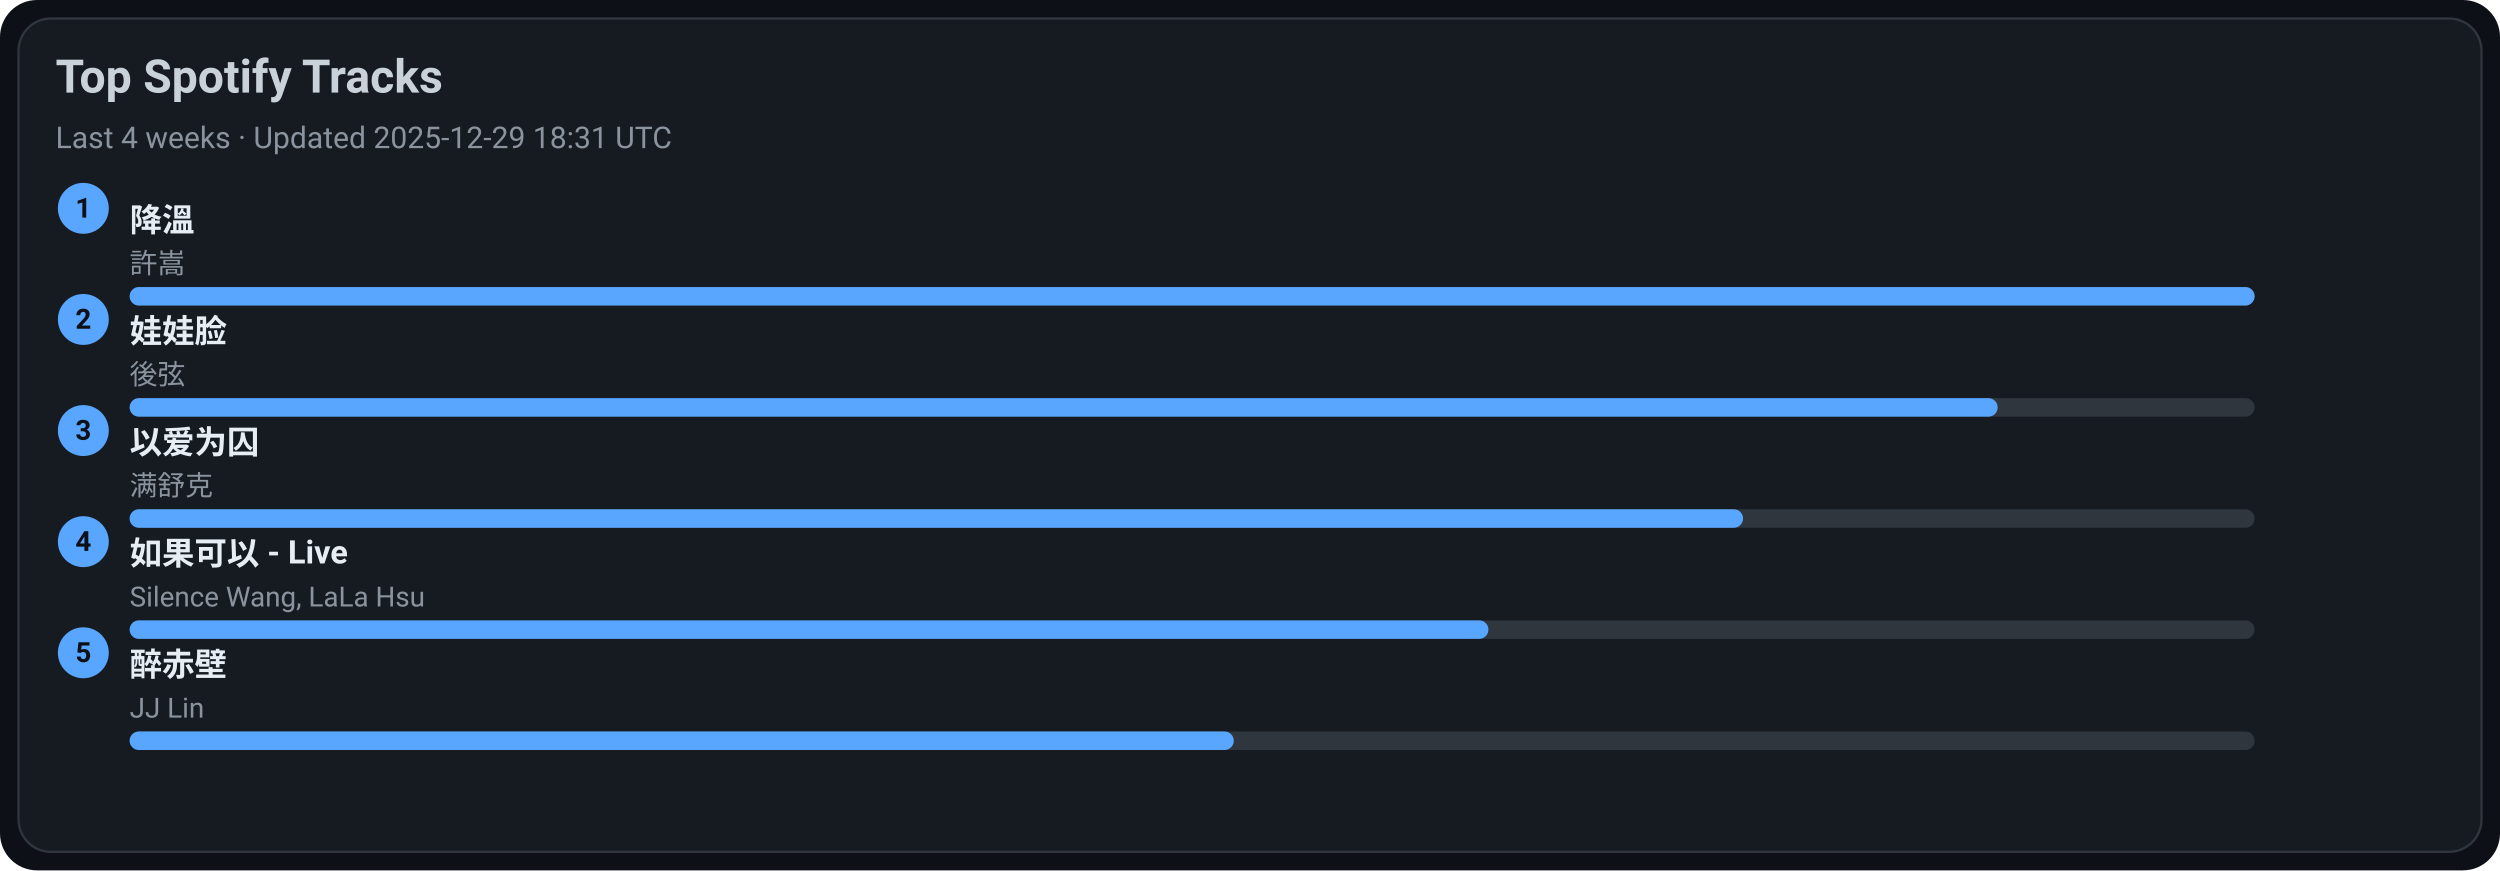
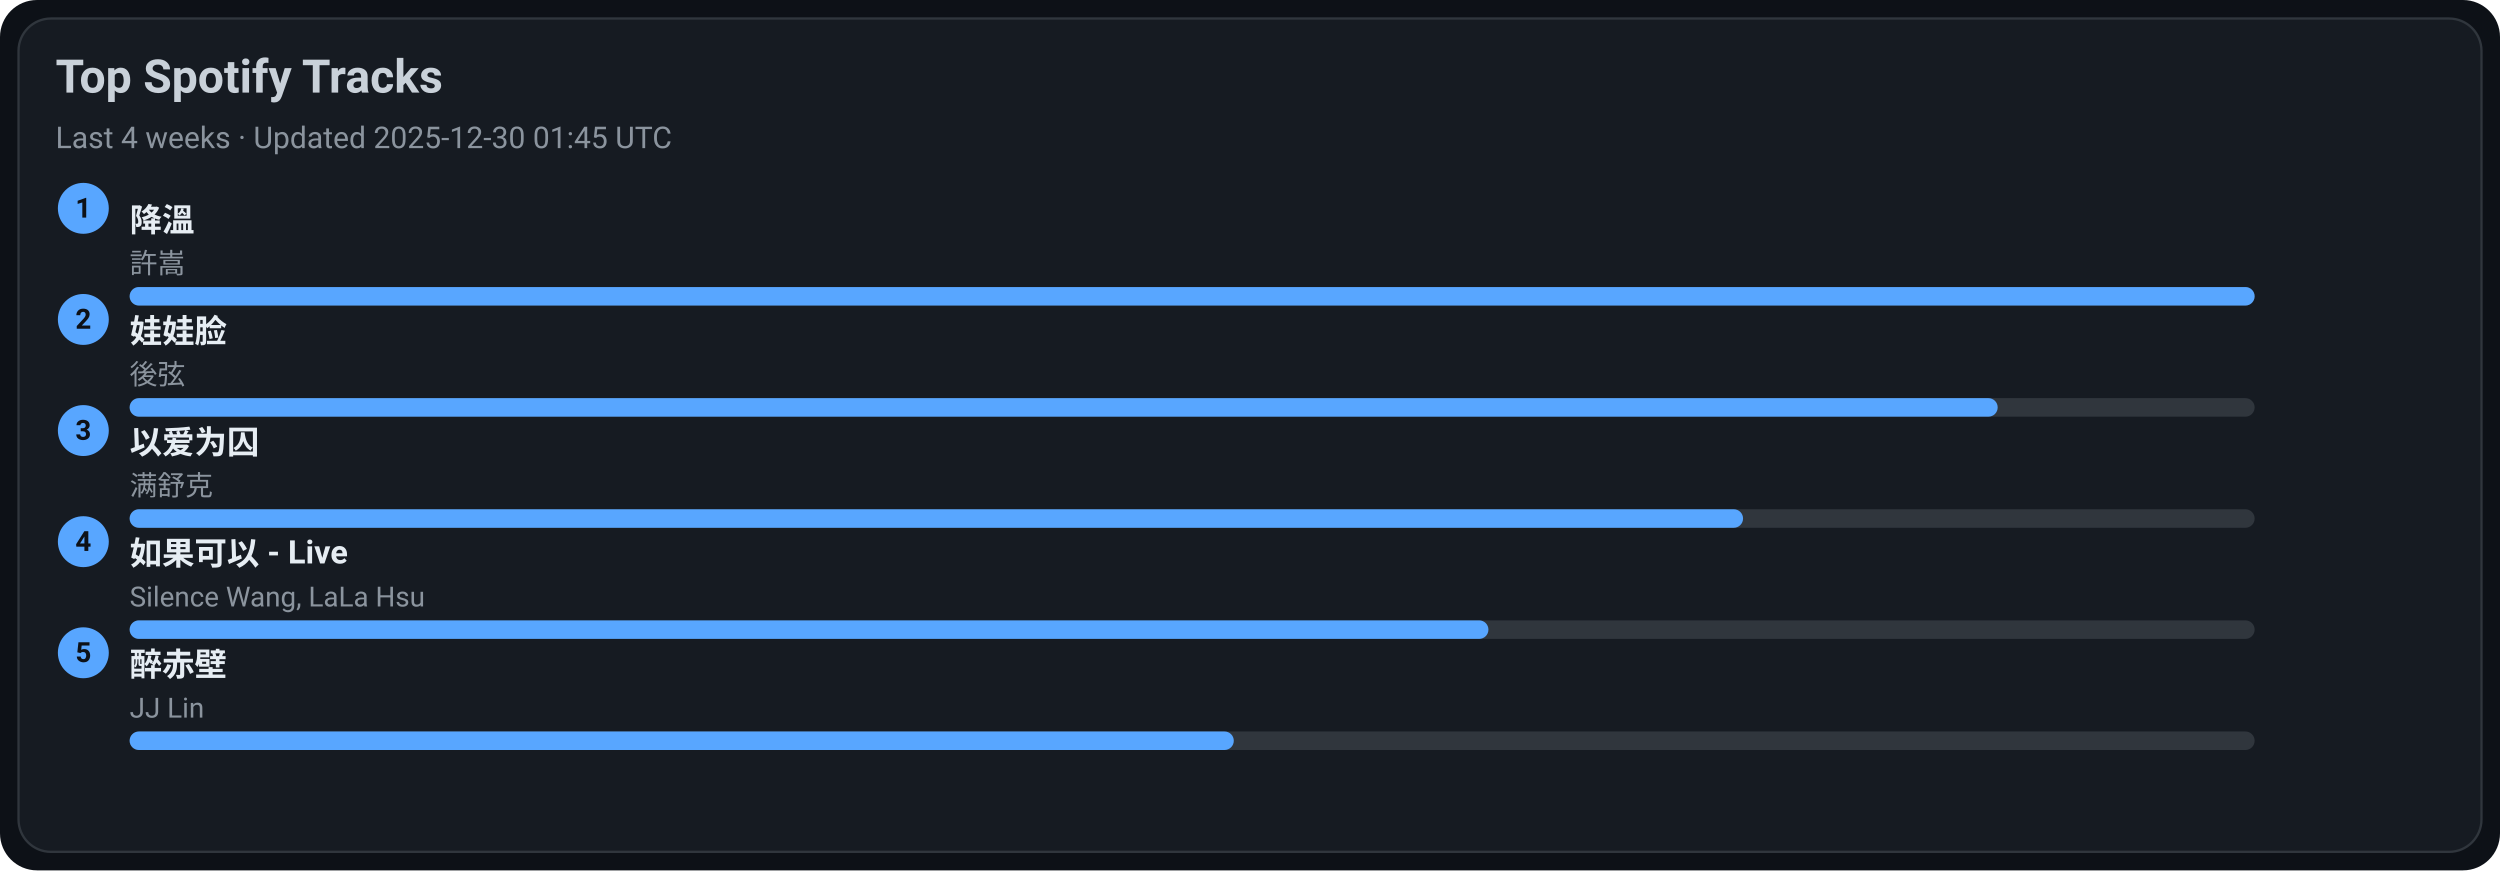
<svg xmlns="http://www.w3.org/2000/svg" width="1080" height="376" viewBox="0 0 1080 376">
  <style>text{font-family:-apple-system,BlinkMacSystemFont,Segoe UI,Roboto,Ubuntu,Helvetica Neue,Arial,Noto Sans,sans-serif}</style>
  <rect width="1080" height="376" rx="16" fill="#0d1117" />
  <rect x="8" y="8" width="1064" height="360" rx="14" fill="#161b22" stroke="#30363d" />
  <text x="24" y="40" font-size="20" fill="#c9d1d9" font-weight="600">Top Spotify Tracks</text>
-   <text x="24" y="64" font-size="13" fill="#8b949e">Last 4 weeks · Updated 2025-12-29 18:31 UTC</text>
+   <text x="24" y="64" font-size="13" fill="#8b949e">Last 4 weeks · Updated 2025-12-30 01:45 UTC</text>
  <circle cx="36" cy="90" r="11" fill="#58a6ff" />
  <text x="36" y="94" text-anchor="middle" font-size="12" fill="#0d1117" font-weight="700">1</text>
  <a href="https://open.spotify.com/track/2q9uhrOfyOnBa3oWR1PfYT" target="_blank" rel="noopener noreferrer">
    <text x="56" y="100" font-size="14" fill="#e6edf3" font-weight="600">降溫</text>
  </a>
  <text x="56" y="118" font-size="12" fill="#8b949e">許嵩</text>
  <rect x="56" y="124" width="918" height="8" rx="4" fill="#30363d" />
  <rect x="56" y="124" width="918" height="8" rx="4" fill="#58a6ff" />
  <circle cx="36" cy="138" r="11" fill="#58a6ff" />
  <text x="36" y="142" text-anchor="middle" font-size="12" fill="#0d1117" font-weight="700">2</text>
  <a href="https://open.spotify.com/track/08ouEICweFmqfgPJnRIQkE" target="_blank" rel="noopener noreferrer">
    <text x="56" y="148" font-size="14" fill="#e6edf3" font-weight="600">娃娃脸</text>
  </a>
  <text x="56" y="166" font-size="12" fill="#8b949e">後弦</text>
  <rect x="56" y="172" width="918" height="8" rx="4" fill="#30363d" />
  <rect x="56" y="172" width="807" height="8" rx="4" fill="#58a6ff" />
  <circle cx="36" cy="186" r="11" fill="#58a6ff" />
  <text x="36" y="190" text-anchor="middle" font-size="12" fill="#0d1117" font-weight="700">3</text>
  <a href="https://open.spotify.com/track/0RW2LEfGQK5BaIho6sSLqf" target="_blank" rel="noopener noreferrer">
    <text x="56" y="196" font-size="14" fill="#e6edf3" font-weight="600">以爱为囚</text>
  </a>
  <text x="56" y="214" font-size="12" fill="#8b949e">满舒克</text>
  <rect x="56" y="220" width="918" height="8" rx="4" fill="#30363d" />
  <rect x="56" y="220" width="697" height="8" rx="4" fill="#58a6ff" />
  <circle cx="36" cy="234" r="11" fill="#58a6ff" />
  <text x="36" y="238" text-anchor="middle" font-size="12" fill="#0d1117" font-weight="700">4</text>
  <a href="https://open.spotify.com/track/6IF65dJzfmPcX7jwDegwoo" target="_blank" rel="noopener noreferrer">
    <text x="56" y="244" font-size="14" fill="#e6edf3" font-weight="600">如果可以 - Live</text>
  </a>
  <text x="56" y="262" font-size="12" fill="#8b949e">Silence Wang, LaLa Hsu</text>
  <rect x="56" y="268" width="918" height="8" rx="4" fill="#30363d" />
  <rect x="56" y="268" width="587" height="8" rx="4" fill="#58a6ff" />
  <circle cx="36" cy="282" r="11" fill="#58a6ff" />
  <text x="36" y="286" text-anchor="middle" font-size="12" fill="#0d1117" font-weight="700">5</text>
  <a href="https://open.spotify.com/track/69lAYqbyHL1A0gctdLd9WV" target="_blank" rel="noopener noreferrer">
    <text x="56" y="292" font-size="14" fill="#e6edf3" font-weight="600">醉赤壁</text>
  </a>
  <text x="56" y="310" font-size="12" fill="#8b949e">JJ Lin</text>
  <rect x="56" y="316" width="918" height="8" rx="4" fill="#30363d" />
  <rect x="56" y="316" width="477" height="8" rx="4" fill="#58a6ff" />
</svg>
